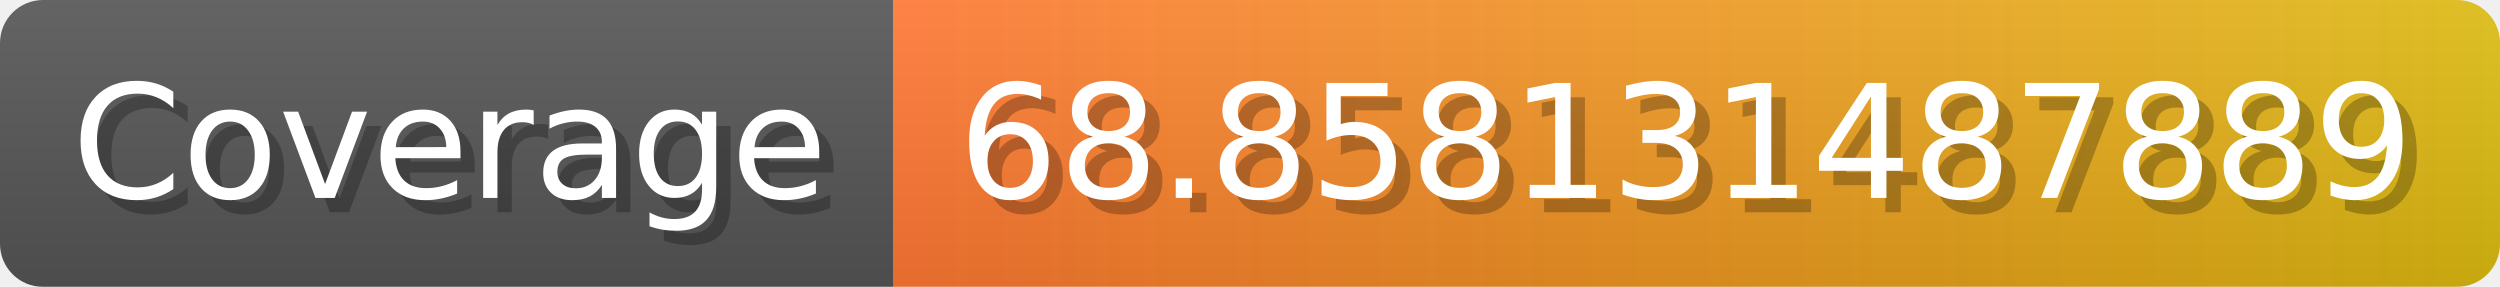
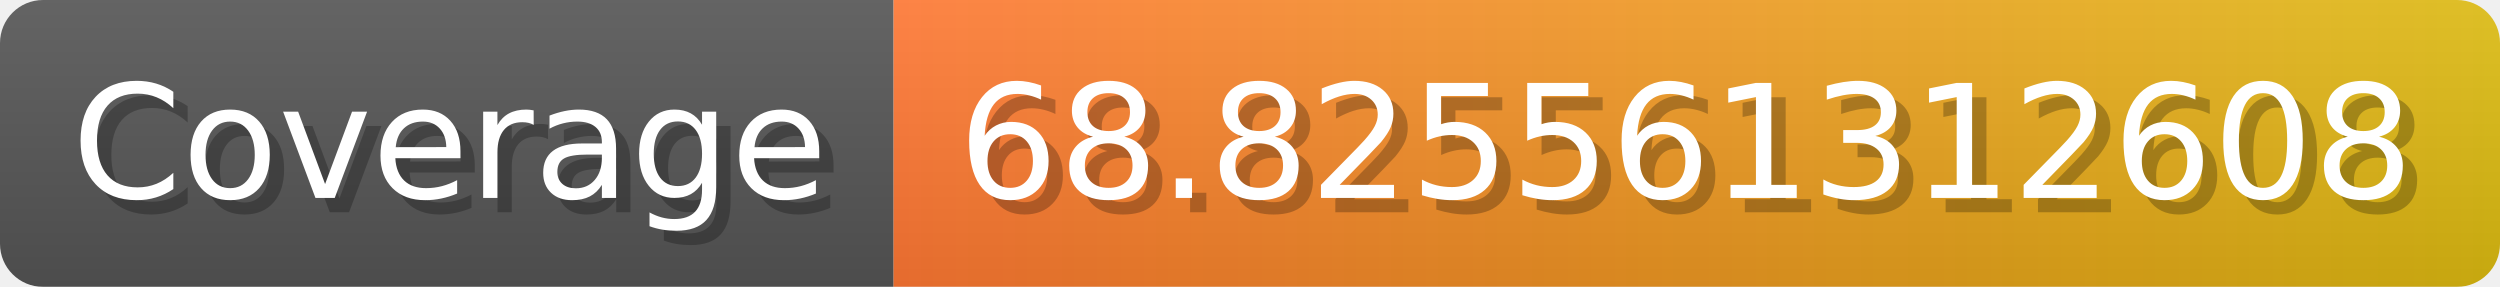
- <svg xmlns="http://www.w3.org/2000/svg" width="174.3" height="20" viewBox="0 0 1743 200" role="img" aria-label="Coverage: 68.858131487889">
+ <svg xmlns="http://www.w3.org/2000/svg" width="174.3" height="20" viewBox="0 0 1743 200" role="img" aria-label="Coverage: 68.825561312608">
  <linearGradient id="a" x2="0" y2="100%">
    <stop offset="0" stop-opacity=".1" stop-color="#EEE" />
    <stop offset="1" stop-opacity=".1" />
  </linearGradient>
  <mask id="m">
    <rect width="1743" height="200" rx="30" fill="#FFF" />
  </mask>
  <g mask="url(#m)">
    <rect width="623" height="200" fill="#555" />
    <rect width="1120" height="200" fill="url(#x)" x="623" />
    <rect width="1743" height="200" fill="url(#a)" />
  </g>
  <g aria-hidden="true" fill="#fff" text-anchor="start" font-family="Verdana,DejaVu Sans,sans-serif" font-size="110">
    <text x="60" y="148" textLength="523" fill="#000" opacity="0.25">Coverage</text>
    <text x="50" y="138" textLength="523">Coverage</text>
-     <text x="678" y="148" textLength="1020" fill="#000" opacity="0.25">68.858131487889</text>
-     <text x="668" y="138" textLength="1020">68.858131487889</text>
+     <text x="678" y="148" textLength="1020" fill="#000" opacity="0.25">68.825561312608</text>
+     <text x="668" y="138" textLength="1020">68.825561312608</text>
  </g>
  <linearGradient id="x" x1="0%" y1="0%" x2="100%" y2="0%">
    <stop offset="0%" style="stop-color:#F73" />
    <stop offset="100%" style="stop-color:#DB1" />
  </linearGradient>
</svg>
